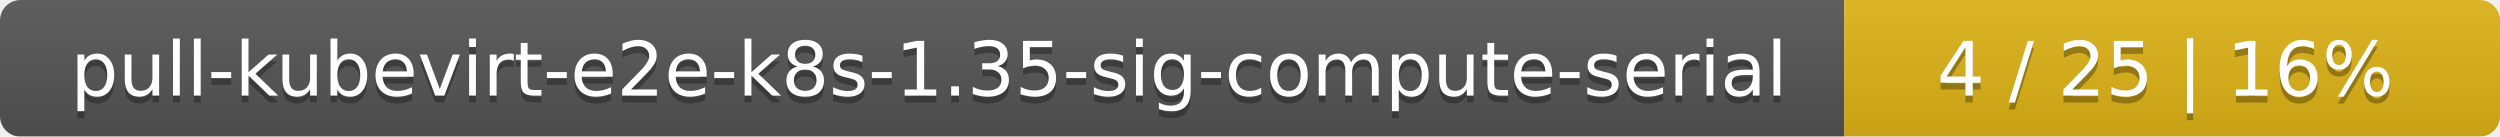
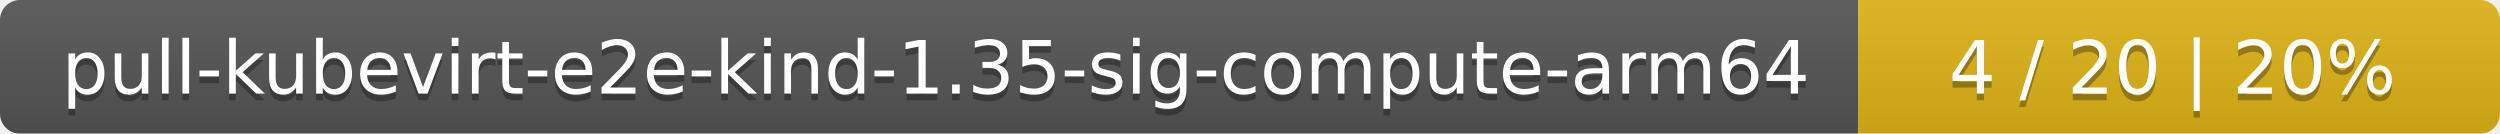
- <svg xmlns="http://www.w3.org/2000/svg" width="366" height="20">
+ <svg xmlns="http://www.w3.org/2000/svg" width="374" height="20">
  <linearGradient id="smooth" x2="0" y2="100%">
    <stop offset="0" stop-color="#bbb" stop-opacity=".1" />
    <stop offset="1" stop-opacity=".1" />
  </linearGradient>
  <mask id="round">
-     <rect width="366" height="20" rx="3" fill="#fff" />
+     <rect width="374" height="20" rx="3" fill="#fff" />
  </mask>
  <g mask="url(#round)">
-     <rect width="270" height="20" fill="#555" />
-     <rect x="270" width="96" height="20" fill="#dfb317" />
-     <rect width="366" height="20" fill="url(#smooth)" />
+     <rect width="278" height="20" fill="#555" />
+     <rect x="278" width="96" height="20" fill="#dfb317" />
+     <rect width="374" height="20" fill="url(#smooth)" />
  </g>
  <g fill="#fff" text-anchor="middle" font-family="DejaVu Sans,Verdana,Geneva,sans-serif" font-size="11">
-     <text x="136" y="15" fill="#010101" fill-opacity=".3">pull-kubevirt-e2e-k8s-1.35-sig-compute-serial</text>
-     <text x="136" y="14">pull-kubevirt-e2e-k8s-1.35-sig-compute-serial</text>
-     <text x="317" y="15" fill="#010101" fill-opacity=".3">4 / 25    |    16%</text>
-     <text x="317" y="14">4 / 25    |    16%</text>
+     <text x="140" y="15" fill="#010101" fill-opacity=".3">pull-kubevirt-e2e-kind-1.35-sig-compute-arm64</text>
+     <text x="140" y="14">pull-kubevirt-e2e-kind-1.35-sig-compute-arm64</text>
+     <text x="325" y="15" fill="#010101" fill-opacity=".3">4 / 20    |    20%</text>
+     <text x="325" y="14">4 / 20    |    20%</text>
  </g>
</svg>
